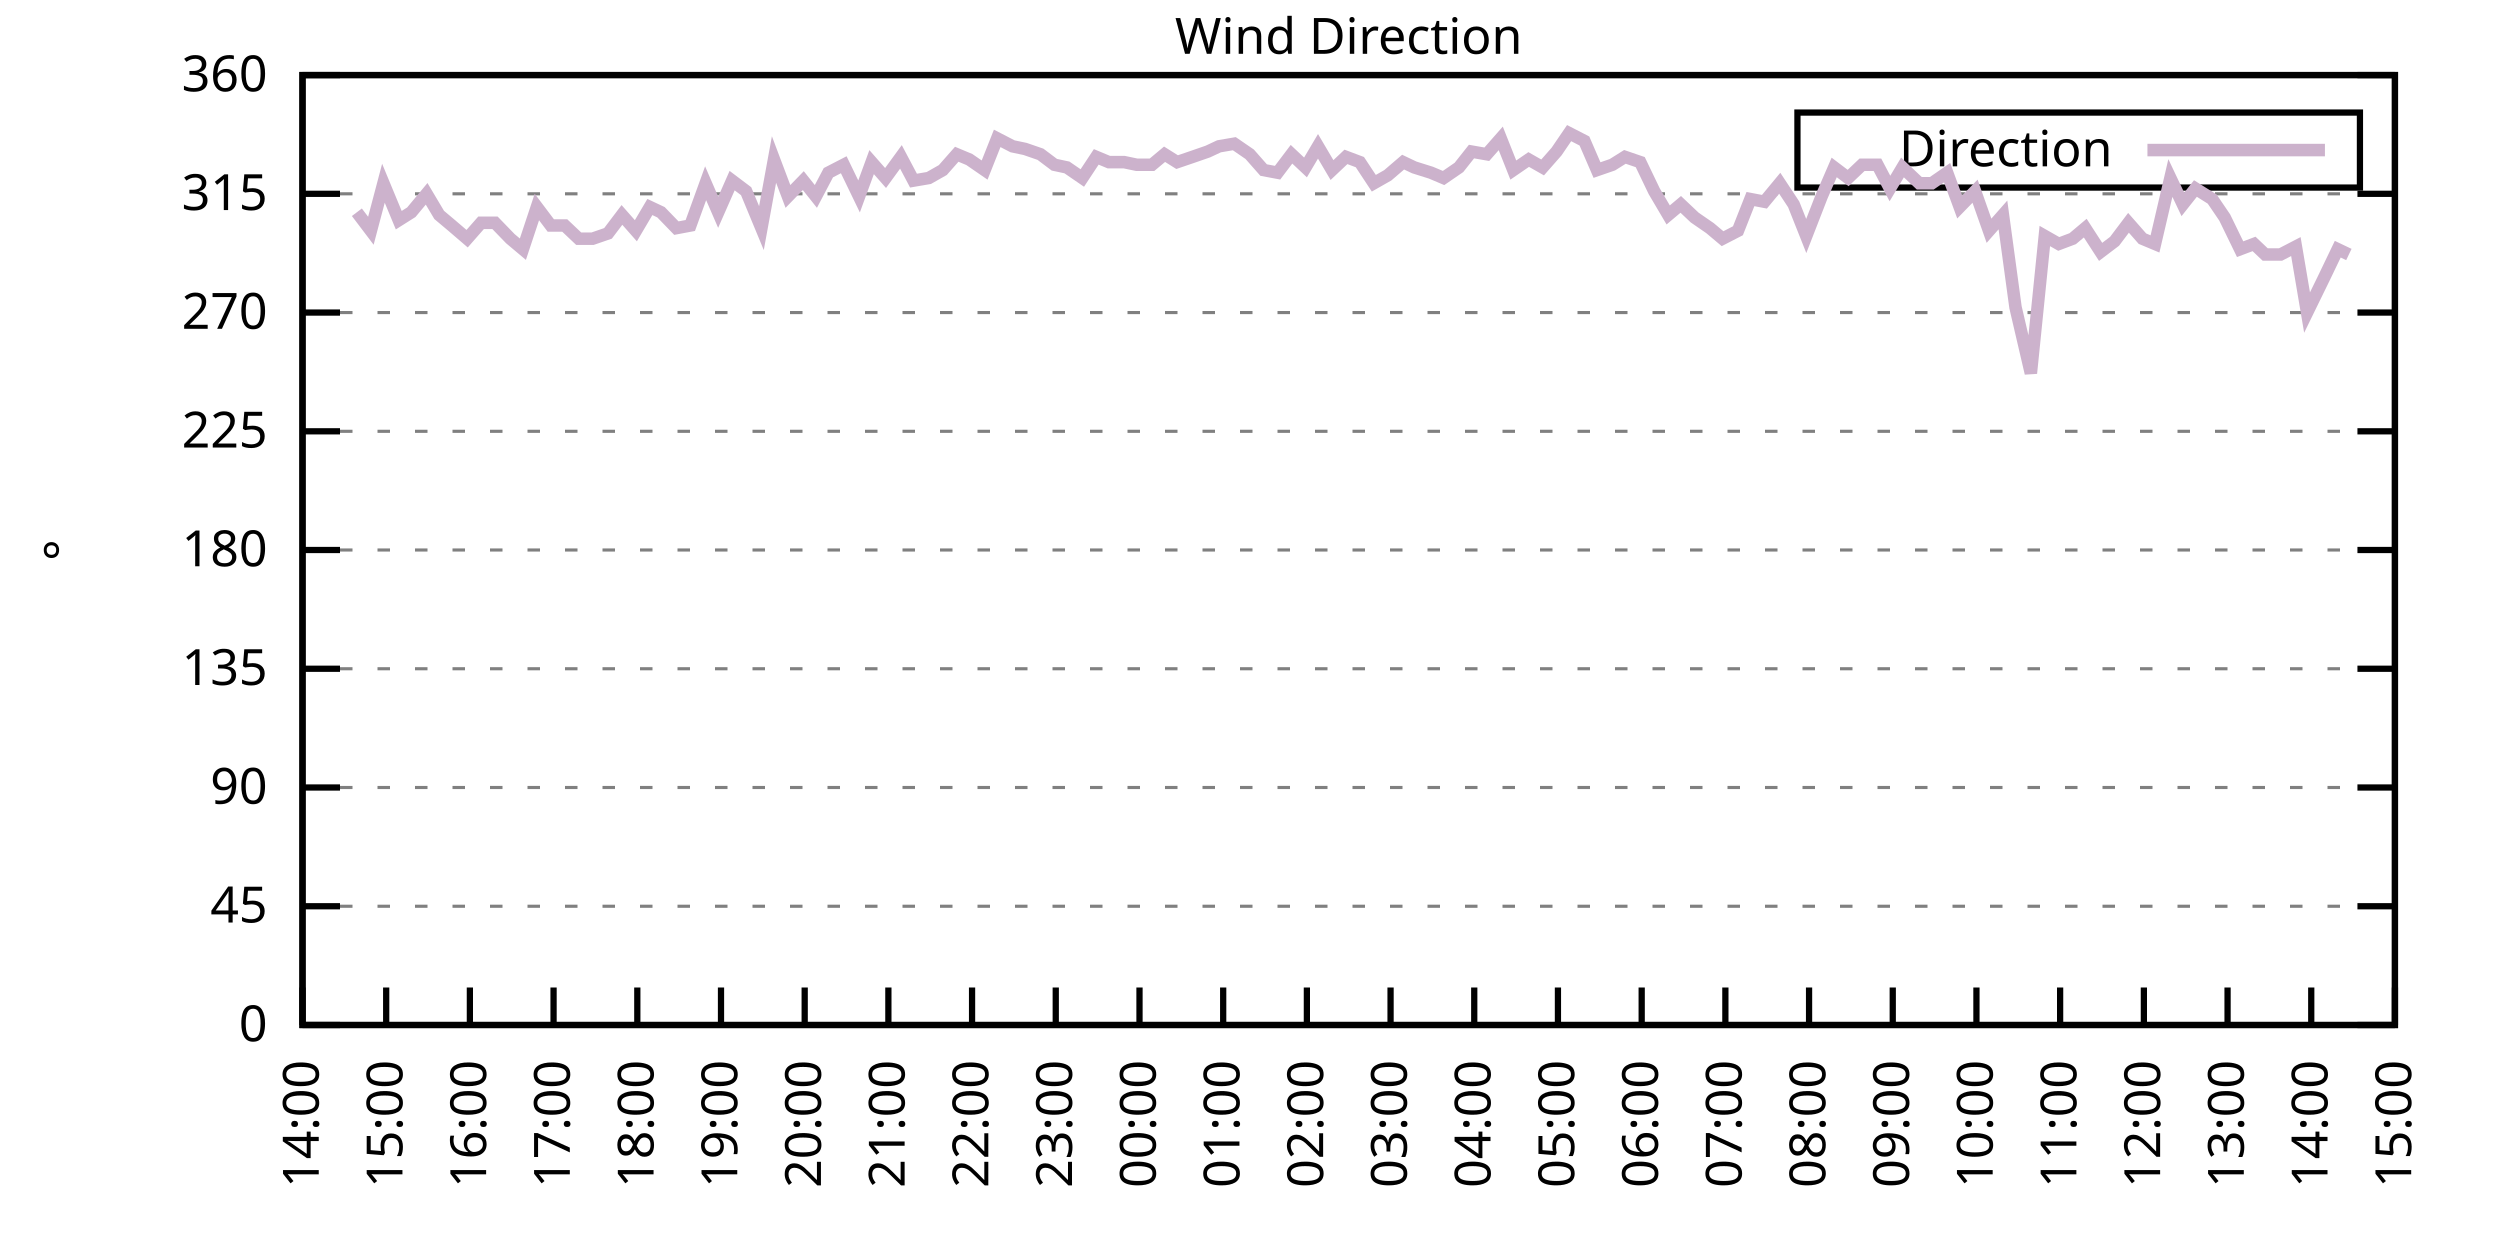
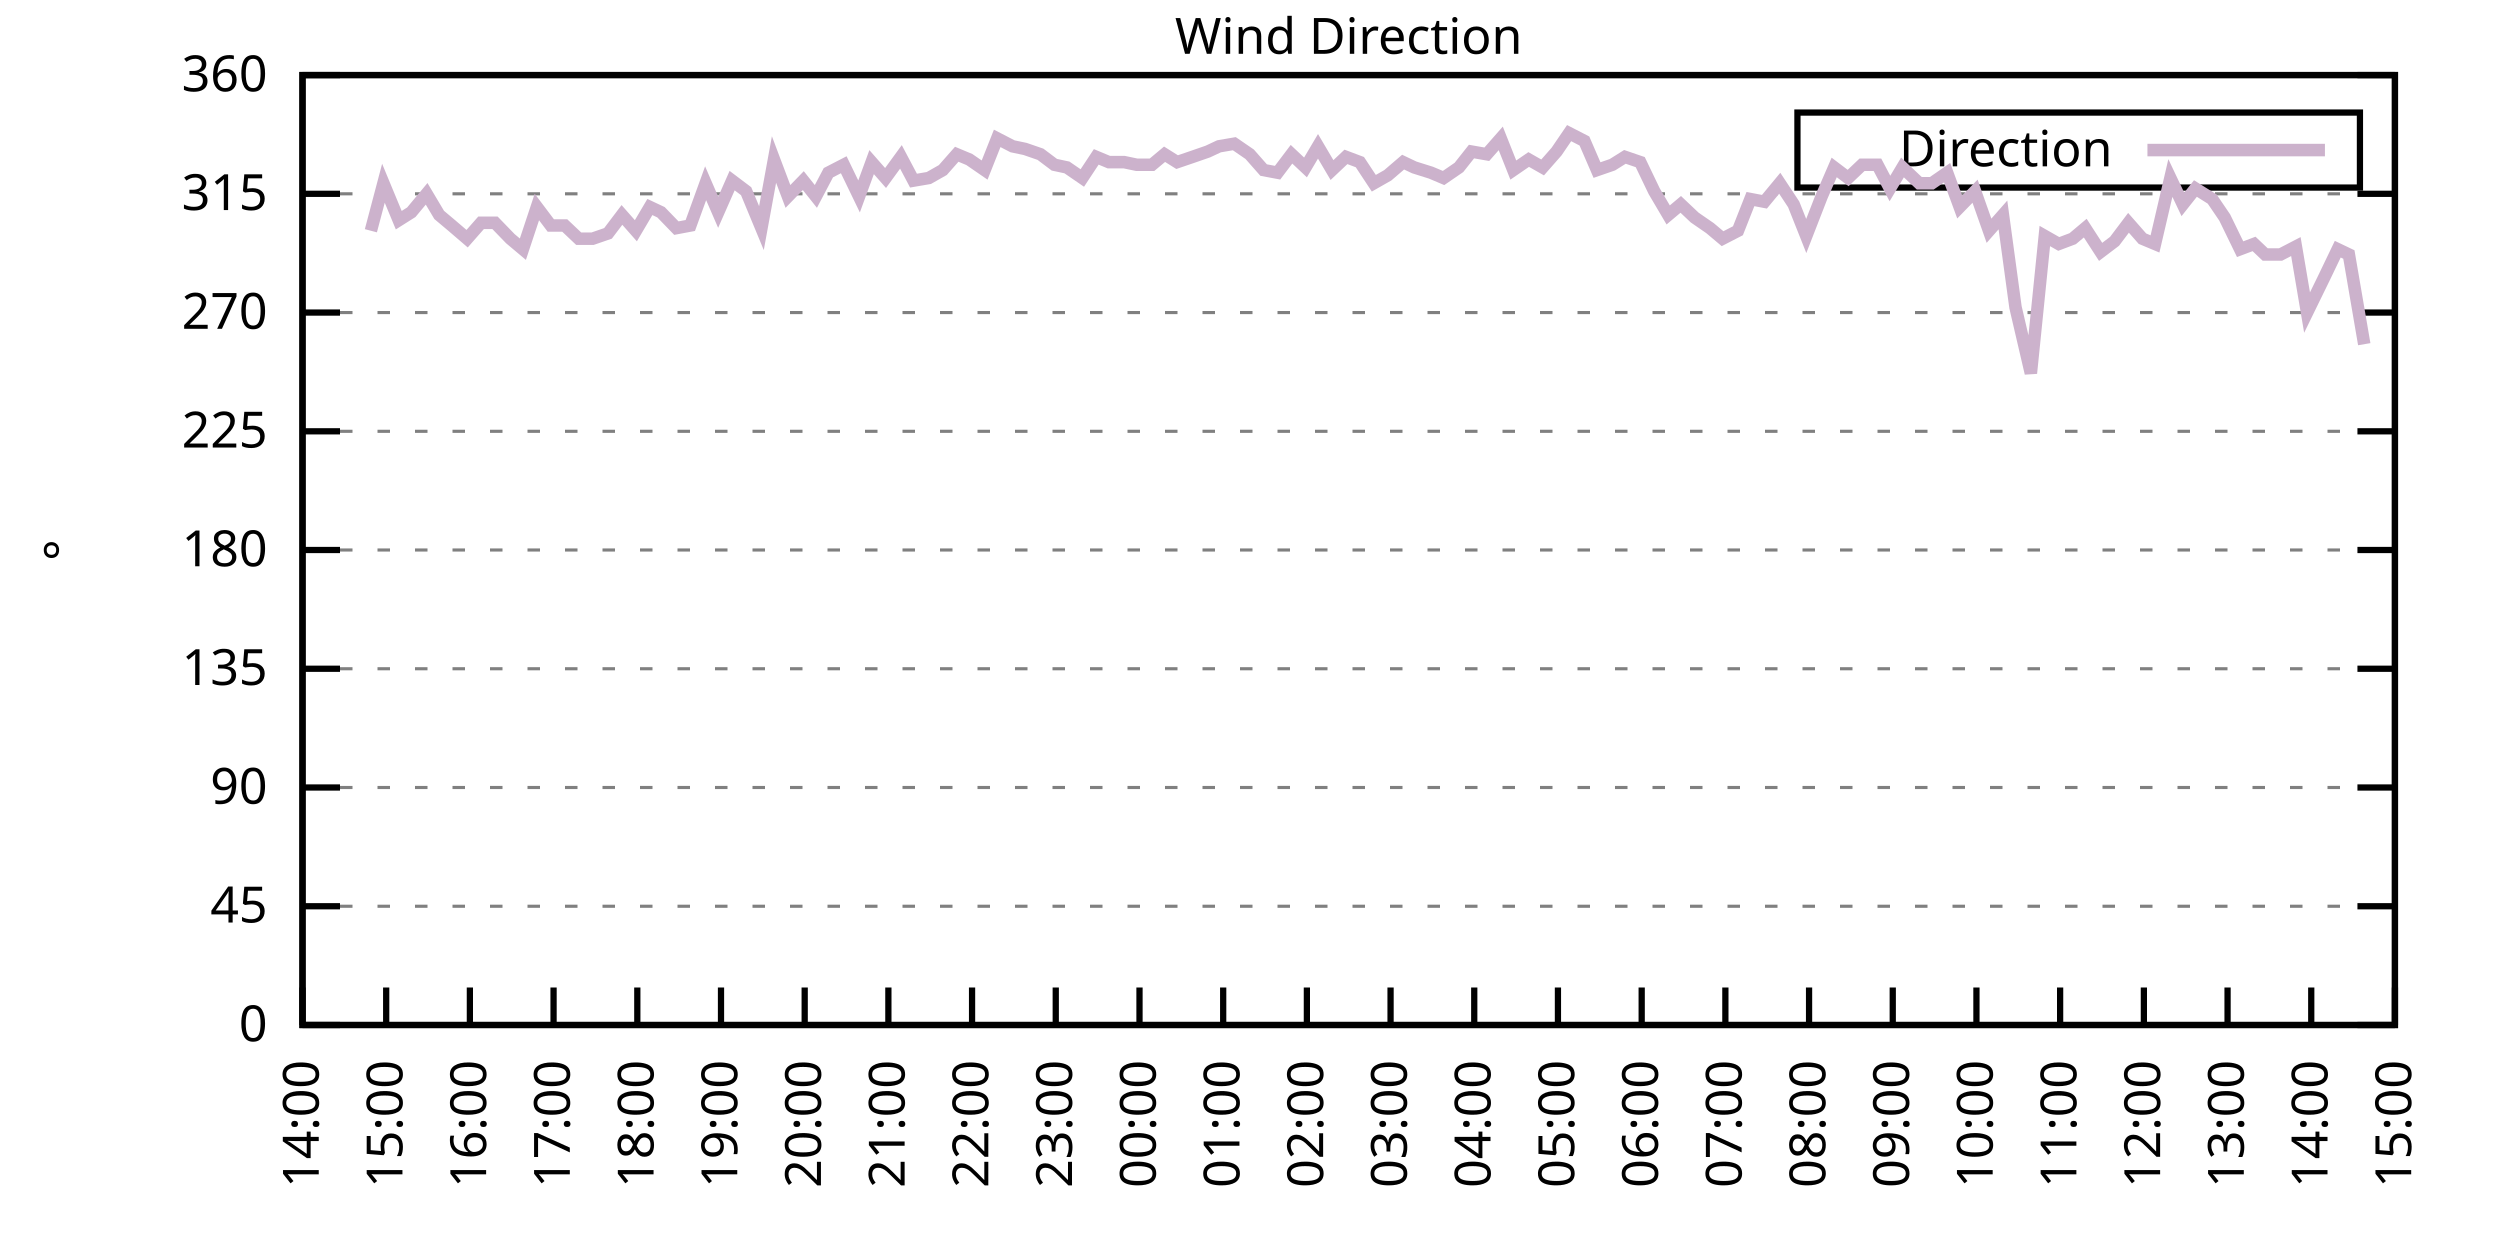
<svg xmlns="http://www.w3.org/2000/svg" xmlns:xlink="http://www.w3.org/1999/xlink" width="400" height="200" viewBox="0 0 400 200">
  <g id="gnuplot_canvas">
    <rect x="0" y="0" width="400" height="200" fill="none" />
    <defs>
      <circle id="gpDot" r="0.5" stroke-width="0.5" stroke="currentColor" />
      <path id="gpPt0" stroke-width="0.333" stroke="currentColor" d="M-1,0 h2 M0,-1 v2" />
      <path id="gpPt1" stroke-width="0.333" stroke="currentColor" d="M-1,-1 L1,1 M1,-1 L-1,1" />
      <path id="gpPt2" stroke-width="0.333" stroke="currentColor" d="M-1,0 L1,0 M0,-1 L0,1 M-1,-1 L1,1 M-1,1 L1,-1" />
      <rect id="gpPt3" stroke-width="0.333" stroke="currentColor" x="-1" y="-1" width="2" height="2" />
      <rect id="gpPt4" stroke-width="0.333" stroke="currentColor" fill="currentColor" x="-1" y="-1" width="2" height="2" />
      <circle id="gpPt5" stroke-width="0.333" stroke="currentColor" cx="0" cy="0" r="1" />
      <use xlink:href="#gpPt5" id="gpPt6" fill="currentColor" stroke="none" />
      <path id="gpPt7" stroke-width="0.333" stroke="currentColor" d="M0,-1.33 L-1.33,0.67 L1.33,0.67 z" />
      <use xlink:href="#gpPt7" id="gpPt8" fill="currentColor" stroke="none" />
      <use xlink:href="#gpPt7" id="gpPt9" stroke="currentColor" transform="rotate(180)" />
      <use xlink:href="#gpPt9" id="gpPt10" fill="currentColor" stroke="none" />
      <use xlink:href="#gpPt3" id="gpPt11" stroke="currentColor" transform="rotate(45)" />
      <use xlink:href="#gpPt11" id="gpPt12" fill="currentColor" stroke="none" />
      <path id="gpPt13" stroke-width="0.333" stroke="currentColor" d="M0,1.330 L1.265,0.411 L0.782,-1.067 L-0.782,-1.076 L-1.265,0.411 z" />
      <use xlink:href="#gpPt13" id="gpPt14" fill="currentColor" stroke="none" />
      <filter id="textbox" filterUnits="objectBoundingBox" x="0" y="0" height="1" width="1">
        <feFlood flood-color="white" flood-opacity="1" result="bgnd" />
        <feComposite in="SourceGraphic" in2="bgnd" operator="atop" />
      </filter>
      <filter id="greybox" filterUnits="objectBoundingBox" x="0" y="0" height="1" width="1">
        <feFlood flood-color="lightgrey" flood-opacity="1" result="grey" />
        <feComposite in="SourceGraphic" in2="grey" operator="atop" />
      </filter>
    </defs>
    <g fill="none" color="white" stroke="currentColor" stroke-width="1.00" stroke-linecap="butt" stroke-linejoin="miter">
</g>
    <g fill="none" color="black" stroke="currentColor" stroke-width="1.00" stroke-linecap="butt" stroke-linejoin="miter">
      <g stroke="none" shape-rendering="crispEdges">
        <polygon fill="rgb(255, 255, 255)" points="48.40,164.00 383.18,164.00 383.18,12.02 48.40,12.02 " />
      </g>
    </g>
    <g fill="none" color="black" stroke="currentColor" stroke-width="1.00" stroke-linecap="butt" stroke-linejoin="miter">
</g>
    <g fill="none" color="black" stroke="black" stroke-width="0.50" stroke-linecap="butt" stroke-linejoin="miter">
</g>
    <g fill="none" color="gray" stroke="currentColor" stroke-width="0.50" stroke-linecap="butt" stroke-linejoin="miter">
      <path stroke="gray" stroke-dasharray="2,4" class="gridline" d="M48.40,164.00 L383.19,164.00  " />
    </g>
    <g fill="none" color="gray" stroke="gray" stroke-width="1.00" stroke-linecap="butt" stroke-linejoin="miter">
</g>
    <g fill="none" color="black" stroke="currentColor" stroke-width="1.00" stroke-linecap="butt" stroke-linejoin="miter">
      <path stroke="black" d="M48.40,164.00 L54.40,164.00 M383.19,164.00 L377.19,164.00  " />
      <g transform="translate(42.80,166.60)" stroke="none" fill="black" font-family="Sans" font-size="8.00" text-anchor="end">
        <text>
          <tspan font-family="Sans"> 0</tspan>
        </text>
      </g>
    </g>
    <g fill="none" color="black" stroke="currentColor" stroke-width="1.00" stroke-linecap="butt" stroke-linejoin="miter">
</g>
    <g fill="none" color="black" stroke="black" stroke-width="0.50" stroke-linecap="butt" stroke-linejoin="miter">
</g>
    <g fill="none" color="gray" stroke="currentColor" stroke-width="0.50" stroke-linecap="butt" stroke-linejoin="miter">
      <path stroke="gray" stroke-dasharray="2,4" class="gridline" d="M48.40,145.00 L383.19,145.00  " />
    </g>
    <g fill="none" color="gray" stroke="gray" stroke-width="1.00" stroke-linecap="butt" stroke-linejoin="miter">
</g>
    <g fill="none" color="black" stroke="currentColor" stroke-width="1.00" stroke-linecap="butt" stroke-linejoin="miter">
      <path stroke="black" d="M48.40,145.00 L54.40,145.00 M383.19,145.00 L377.19,145.00  " />
      <g transform="translate(42.80,147.60)" stroke="none" fill="black" font-family="Sans" font-size="8.00" text-anchor="end">
        <text>
          <tspan font-family="Sans"> 45</tspan>
        </text>
      </g>
    </g>
    <g fill="none" color="black" stroke="currentColor" stroke-width="1.00" stroke-linecap="butt" stroke-linejoin="miter">
</g>
    <g fill="none" color="black" stroke="black" stroke-width="0.50" stroke-linecap="butt" stroke-linejoin="miter">
</g>
    <g fill="none" color="gray" stroke="currentColor" stroke-width="0.50" stroke-linecap="butt" stroke-linejoin="miter">
      <path stroke="gray" stroke-dasharray="2,4" class="gridline" d="M48.40,126.00 L383.19,126.00  " />
    </g>
    <g fill="none" color="gray" stroke="gray" stroke-width="1.00" stroke-linecap="butt" stroke-linejoin="miter">
</g>
    <g fill="none" color="black" stroke="currentColor" stroke-width="1.00" stroke-linecap="butt" stroke-linejoin="miter">
      <path stroke="black" d="M48.40,126.00 L54.40,126.00 M383.19,126.00 L377.19,126.00  " />
      <g transform="translate(42.80,128.60)" stroke="none" fill="black" font-family="Sans" font-size="8.00" text-anchor="end">
        <text>
          <tspan font-family="Sans"> 90</tspan>
        </text>
      </g>
    </g>
    <g fill="none" color="black" stroke="currentColor" stroke-width="1.00" stroke-linecap="butt" stroke-linejoin="miter">
</g>
    <g fill="none" color="black" stroke="black" stroke-width="0.50" stroke-linecap="butt" stroke-linejoin="miter">
</g>
    <g fill="none" color="gray" stroke="currentColor" stroke-width="0.50" stroke-linecap="butt" stroke-linejoin="miter">
      <path stroke="gray" stroke-dasharray="2,4" class="gridline" d="M48.40,107.00 L383.19,107.00  " />
    </g>
    <g fill="none" color="gray" stroke="gray" stroke-width="1.00" stroke-linecap="butt" stroke-linejoin="miter">
</g>
    <g fill="none" color="black" stroke="currentColor" stroke-width="1.00" stroke-linecap="butt" stroke-linejoin="miter">
      <path stroke="black" d="M48.40,107.00 L54.40,107.00 M383.19,107.00 L377.19,107.00  " />
      <g transform="translate(42.80,109.60)" stroke="none" fill="black" font-family="Sans" font-size="8.00" text-anchor="end">
        <text>
          <tspan font-family="Sans"> 135</tspan>
        </text>
      </g>
    </g>
    <g fill="none" color="black" stroke="currentColor" stroke-width="1.00" stroke-linecap="butt" stroke-linejoin="miter">
</g>
    <g fill="none" color="black" stroke="black" stroke-width="0.50" stroke-linecap="butt" stroke-linejoin="miter">
</g>
    <g fill="none" color="gray" stroke="currentColor" stroke-width="0.50" stroke-linecap="butt" stroke-linejoin="miter">
      <path stroke="gray" stroke-dasharray="2,4" class="gridline" d="M48.40,88.00 L383.19,88.00  " />
    </g>
    <g fill="none" color="gray" stroke="gray" stroke-width="1.00" stroke-linecap="butt" stroke-linejoin="miter">
</g>
    <g fill="none" color="black" stroke="currentColor" stroke-width="1.00" stroke-linecap="butt" stroke-linejoin="miter">
      <path stroke="black" d="M48.40,88.00 L54.40,88.00 M383.19,88.00 L377.19,88.00  " />
      <g transform="translate(42.80,90.60)" stroke="none" fill="black" font-family="Sans" font-size="8.00" text-anchor="end">
        <text>
          <tspan font-family="Sans"> 180</tspan>
        </text>
      </g>
    </g>
    <g fill="none" color="black" stroke="currentColor" stroke-width="1.00" stroke-linecap="butt" stroke-linejoin="miter">
</g>
    <g fill="none" color="black" stroke="black" stroke-width="0.50" stroke-linecap="butt" stroke-linejoin="miter">
</g>
    <g fill="none" color="gray" stroke="currentColor" stroke-width="0.50" stroke-linecap="butt" stroke-linejoin="miter">
      <path stroke="gray" stroke-dasharray="2,4" class="gridline" d="M48.40,69.01 L383.19,69.01  " />
    </g>
    <g fill="none" color="gray" stroke="gray" stroke-width="1.00" stroke-linecap="butt" stroke-linejoin="miter">
</g>
    <g fill="none" color="black" stroke="currentColor" stroke-width="1.00" stroke-linecap="butt" stroke-linejoin="miter">
      <path stroke="black" d="M48.40,69.01 L54.40,69.01 M383.19,69.01 L377.19,69.01  " />
      <g transform="translate(42.80,71.61)" stroke="none" fill="black" font-family="Sans" font-size="8.00" text-anchor="end">
        <text>
          <tspan font-family="Sans"> 225</tspan>
        </text>
      </g>
    </g>
    <g fill="none" color="black" stroke="currentColor" stroke-width="1.00" stroke-linecap="butt" stroke-linejoin="miter">
</g>
    <g fill="none" color="black" stroke="black" stroke-width="0.50" stroke-linecap="butt" stroke-linejoin="miter">
</g>
    <g fill="none" color="gray" stroke="currentColor" stroke-width="0.50" stroke-linecap="butt" stroke-linejoin="miter">
      <path stroke="gray" stroke-dasharray="2,4" class="gridline" d="M48.40,50.01 L383.19,50.01  " />
    </g>
    <g fill="none" color="gray" stroke="gray" stroke-width="1.00" stroke-linecap="butt" stroke-linejoin="miter">
</g>
    <g fill="none" color="black" stroke="currentColor" stroke-width="1.00" stroke-linecap="butt" stroke-linejoin="miter">
      <path stroke="black" d="M48.40,50.01 L54.40,50.01 M383.19,50.01 L377.19,50.01  " />
      <g transform="translate(42.80,52.61)" stroke="none" fill="black" font-family="Sans" font-size="8.00" text-anchor="end">
        <text>
          <tspan font-family="Sans"> 270</tspan>
        </text>
      </g>
    </g>
    <g fill="none" color="black" stroke="currentColor" stroke-width="1.00" stroke-linecap="butt" stroke-linejoin="miter">
</g>
    <g fill="none" color="black" stroke="black" stroke-width="0.50" stroke-linecap="butt" stroke-linejoin="miter">
</g>
    <g fill="none" color="gray" stroke="currentColor" stroke-width="0.50" stroke-linecap="butt" stroke-linejoin="miter">
      <path stroke="gray" stroke-dasharray="2,4" class="gridline" d="M48.40,31.01 L383.19,31.01  " />
    </g>
    <g fill="none" color="gray" stroke="gray" stroke-width="1.00" stroke-linecap="butt" stroke-linejoin="miter">
</g>
    <g fill="none" color="black" stroke="currentColor" stroke-width="1.00" stroke-linecap="butt" stroke-linejoin="miter">
      <path stroke="black" d="M48.40,31.01 L54.40,31.01 M383.19,31.01 L377.19,31.01  " />
      <g transform="translate(42.80,33.61)" stroke="none" fill="black" font-family="Sans" font-size="8.00" text-anchor="end">
        <text>
          <tspan font-family="Sans"> 315</tspan>
        </text>
      </g>
    </g>
    <g fill="none" color="black" stroke="currentColor" stroke-width="1.00" stroke-linecap="butt" stroke-linejoin="miter">
</g>
    <g fill="none" color="black" stroke="black" stroke-width="0.50" stroke-linecap="butt" stroke-linejoin="miter">
</g>
    <g fill="none" color="gray" stroke="currentColor" stroke-width="0.50" stroke-linecap="butt" stroke-linejoin="miter">
      <path stroke="gray" stroke-dasharray="2,4" class="gridline" d="M48.40,12.01 L383.19,12.01  " />
    </g>
    <g fill="none" color="gray" stroke="gray" stroke-width="1.00" stroke-linecap="butt" stroke-linejoin="miter">
</g>
    <g fill="none" color="black" stroke="currentColor" stroke-width="1.00" stroke-linecap="butt" stroke-linejoin="miter">
      <path stroke="black" d="M48.40,12.01 L54.40,12.01 M383.19,12.01 L377.19,12.01  " />
      <g transform="translate(42.80,14.61)" stroke="none" fill="black" font-family="Sans" font-size="8.00" text-anchor="end">
        <text>
          <tspan font-family="Sans"> 360</tspan>
        </text>
      </g>
    </g>
    <g fill="none" color="black" stroke="currentColor" stroke-width="1.00" stroke-linecap="butt" stroke-linejoin="miter">
      <path stroke="black" d="M48.40,164.00 L48.40,158.00  " />
      <g transform="translate(51.00,169.60) rotate(270.00)" stroke="none" fill="black" font-family="Sans" font-size="8.00" text-anchor="end">
        <text>
          <tspan font-family="Sans">14:00</tspan>
        </text>
      </g>
    </g>
    <g fill="none" color="black" stroke="currentColor" stroke-width="1.00" stroke-linecap="butt" stroke-linejoin="miter">
      <path stroke="black" d="M61.79,164.00 L61.79,158.00  " />
      <g transform="translate(64.39,169.60) rotate(270.00)" stroke="none" fill="black" font-family="Sans" font-size="8.00" text-anchor="end">
        <text>
          <tspan font-family="Sans">15:00</tspan>
        </text>
      </g>
    </g>
    <g fill="none" color="black" stroke="currentColor" stroke-width="1.00" stroke-linecap="butt" stroke-linejoin="miter">
      <path stroke="black" d="M75.18,164.00 L75.18,158.00  " />
      <g transform="translate(77.78,169.60) rotate(270.00)" stroke="none" fill="black" font-family="Sans" font-size="8.00" text-anchor="end">
        <text>
          <tspan font-family="Sans">16:00</tspan>
        </text>
      </g>
    </g>
    <g fill="none" color="black" stroke="currentColor" stroke-width="1.00" stroke-linecap="butt" stroke-linejoin="miter">
      <path stroke="black" d="M88.57,164.00 L88.57,158.00  " />
      <g transform="translate(91.17,169.60) rotate(270.00)" stroke="none" fill="black" font-family="Sans" font-size="8.00" text-anchor="end">
        <text>
          <tspan font-family="Sans">17:00</tspan>
        </text>
      </g>
    </g>
    <g fill="none" color="black" stroke="currentColor" stroke-width="1.00" stroke-linecap="butt" stroke-linejoin="miter">
      <path stroke="black" d="M101.97,164.00 L101.97,158.00  " />
      <g transform="translate(104.57,169.60) rotate(270.00)" stroke="none" fill="black" font-family="Sans" font-size="8.00" text-anchor="end">
        <text>
          <tspan font-family="Sans">18:00</tspan>
        </text>
      </g>
    </g>
    <g fill="none" color="black" stroke="currentColor" stroke-width="1.00" stroke-linecap="butt" stroke-linejoin="miter">
      <path stroke="black" d="M115.36,164.00 L115.36,158.00  " />
      <g transform="translate(117.96,169.60) rotate(270.00)" stroke="none" fill="black" font-family="Sans" font-size="8.00" text-anchor="end">
        <text>
          <tspan font-family="Sans">19:00</tspan>
        </text>
      </g>
    </g>
    <g fill="none" color="black" stroke="currentColor" stroke-width="1.00" stroke-linecap="butt" stroke-linejoin="miter">
      <path stroke="black" d="M128.75,164.00 L128.75,158.00  " />
      <g transform="translate(131.35,169.60) rotate(270.00)" stroke="none" fill="black" font-family="Sans" font-size="8.00" text-anchor="end">
        <text>
          <tspan font-family="Sans">20:00</tspan>
        </text>
      </g>
    </g>
    <g fill="none" color="black" stroke="currentColor" stroke-width="1.00" stroke-linecap="butt" stroke-linejoin="miter">
      <path stroke="black" d="M142.14,164.00 L142.14,158.00  " />
      <g transform="translate(144.74,169.60) rotate(270.00)" stroke="none" fill="black" font-family="Sans" font-size="8.00" text-anchor="end">
        <text>
          <tspan font-family="Sans">21:00</tspan>
        </text>
      </g>
    </g>
    <g fill="none" color="black" stroke="currentColor" stroke-width="1.00" stroke-linecap="butt" stroke-linejoin="miter">
      <path stroke="black" d="M155.53,164.00 L155.53,158.00  " />
      <g transform="translate(158.13,169.60) rotate(270.00)" stroke="none" fill="black" font-family="Sans" font-size="8.00" text-anchor="end">
        <text>
          <tspan font-family="Sans">22:00</tspan>
        </text>
      </g>
    </g>
    <g fill="none" color="black" stroke="currentColor" stroke-width="1.00" stroke-linecap="butt" stroke-linejoin="miter">
      <path stroke="black" d="M168.92,164.00 L168.92,158.00  " />
      <g transform="translate(171.52,169.60) rotate(270.00)" stroke="none" fill="black" font-family="Sans" font-size="8.00" text-anchor="end">
        <text>
          <tspan font-family="Sans">23:00</tspan>
        </text>
      </g>
    </g>
    <g fill="none" color="black" stroke="currentColor" stroke-width="1.00" stroke-linecap="butt" stroke-linejoin="miter">
      <path stroke="black" d="M182.32,164.00 L182.32,158.00  " />
      <g transform="translate(184.92,169.60) rotate(270.00)" stroke="none" fill="black" font-family="Sans" font-size="8.00" text-anchor="end">
        <text>
          <tspan font-family="Sans">00:00</tspan>
        </text>
      </g>
    </g>
    <g fill="none" color="black" stroke="currentColor" stroke-width="1.00" stroke-linecap="butt" stroke-linejoin="miter">
      <path stroke="black" d="M195.71,164.00 L195.71,158.00  " />
      <g transform="translate(198.31,169.60) rotate(270.00)" stroke="none" fill="black" font-family="Sans" font-size="8.00" text-anchor="end">
        <text>
          <tspan font-family="Sans">01:00</tspan>
        </text>
      </g>
    </g>
    <g fill="none" color="black" stroke="currentColor" stroke-width="1.00" stroke-linecap="butt" stroke-linejoin="miter">
      <path stroke="black" d="M209.10,164.00 L209.10,158.00  " />
      <g transform="translate(211.70,169.60) rotate(270.00)" stroke="none" fill="black" font-family="Sans" font-size="8.00" text-anchor="end">
        <text>
          <tspan font-family="Sans">02:00</tspan>
        </text>
      </g>
    </g>
    <g fill="none" color="black" stroke="currentColor" stroke-width="1.00" stroke-linecap="butt" stroke-linejoin="miter">
      <path stroke="black" d="M222.49,164.00 L222.49,158.00  " />
      <g transform="translate(225.09,169.60) rotate(270.00)" stroke="none" fill="black" font-family="Sans" font-size="8.00" text-anchor="end">
        <text>
          <tspan font-family="Sans">03:00</tspan>
        </text>
      </g>
    </g>
    <g fill="none" color="black" stroke="currentColor" stroke-width="1.00" stroke-linecap="butt" stroke-linejoin="miter">
      <path stroke="black" d="M235.88,164.00 L235.88,158.00  " />
      <g transform="translate(238.48,169.60) rotate(270.00)" stroke="none" fill="black" font-family="Sans" font-size="8.00" text-anchor="end">
        <text>
          <tspan font-family="Sans">04:00</tspan>
        </text>
      </g>
    </g>
    <g fill="none" color="black" stroke="currentColor" stroke-width="1.00" stroke-linecap="butt" stroke-linejoin="miter">
      <path stroke="black" d="M249.27,164.00 L249.27,158.00  " />
      <g transform="translate(251.87,169.60) rotate(270.00)" stroke="none" fill="black" font-family="Sans" font-size="8.00" text-anchor="end">
        <text>
          <tspan font-family="Sans">05:00</tspan>
        </text>
      </g>
    </g>
    <g fill="none" color="black" stroke="currentColor" stroke-width="1.00" stroke-linecap="butt" stroke-linejoin="miter">
      <path stroke="black" d="M262.67,164.00 L262.67,158.00  " />
      <g transform="translate(265.27,169.60) rotate(270.00)" stroke="none" fill="black" font-family="Sans" font-size="8.00" text-anchor="end">
        <text>
          <tspan font-family="Sans">06:00</tspan>
        </text>
      </g>
    </g>
    <g fill="none" color="black" stroke="currentColor" stroke-width="1.00" stroke-linecap="butt" stroke-linejoin="miter">
      <path stroke="black" d="M276.06,164.00 L276.06,158.00  " />
      <g transform="translate(278.66,169.60) rotate(270.00)" stroke="none" fill="black" font-family="Sans" font-size="8.00" text-anchor="end">
        <text>
          <tspan font-family="Sans">07:00</tspan>
        </text>
      </g>
    </g>
    <g fill="none" color="black" stroke="currentColor" stroke-width="1.00" stroke-linecap="butt" stroke-linejoin="miter">
      <path stroke="black" d="M289.45,164.00 L289.45,158.00  " />
      <g transform="translate(292.05,169.60) rotate(270.00)" stroke="none" fill="black" font-family="Sans" font-size="8.00" text-anchor="end">
        <text>
          <tspan font-family="Sans">08:00</tspan>
        </text>
      </g>
    </g>
    <g fill="none" color="black" stroke="currentColor" stroke-width="1.00" stroke-linecap="butt" stroke-linejoin="miter">
      <path stroke="black" d="M302.84,164.00 L302.84,158.00  " />
      <g transform="translate(305.44,169.60) rotate(270.00)" stroke="none" fill="black" font-family="Sans" font-size="8.00" text-anchor="end">
        <text>
          <tspan font-family="Sans">09:00</tspan>
        </text>
      </g>
    </g>
    <g fill="none" color="black" stroke="currentColor" stroke-width="1.00" stroke-linecap="butt" stroke-linejoin="miter">
      <path stroke="black" d="M316.23,164.00 L316.23,158.00  " />
      <g transform="translate(318.83,169.60) rotate(270.00)" stroke="none" fill="black" font-family="Sans" font-size="8.00" text-anchor="end">
        <text>
          <tspan font-family="Sans">10:00</tspan>
        </text>
      </g>
    </g>
    <g fill="none" color="black" stroke="currentColor" stroke-width="1.00" stroke-linecap="butt" stroke-linejoin="miter">
      <path stroke="black" d="M329.62,164.00 L329.62,158.00  " />
      <g transform="translate(332.22,169.60) rotate(270.00)" stroke="none" fill="black" font-family="Sans" font-size="8.00" text-anchor="end">
        <text>
          <tspan font-family="Sans">11:00</tspan>
        </text>
      </g>
    </g>
    <g fill="none" color="black" stroke="currentColor" stroke-width="1.00" stroke-linecap="butt" stroke-linejoin="miter">
      <path stroke="black" d="M343.02,164.00 L343.02,158.00  " />
      <g transform="translate(345.62,169.60) rotate(270.00)" stroke="none" fill="black" font-family="Sans" font-size="8.00" text-anchor="end">
        <text>
          <tspan font-family="Sans">12:00</tspan>
        </text>
      </g>
    </g>
    <g fill="none" color="black" stroke="currentColor" stroke-width="1.00" stroke-linecap="butt" stroke-linejoin="miter">
      <path stroke="black" d="M356.41,164.00 L356.41,158.00  " />
      <g transform="translate(359.01,169.60) rotate(270.00)" stroke="none" fill="black" font-family="Sans" font-size="8.00" text-anchor="end">
        <text>
          <tspan font-family="Sans">13:00</tspan>
        </text>
      </g>
    </g>
    <g fill="none" color="black" stroke="currentColor" stroke-width="1.00" stroke-linecap="butt" stroke-linejoin="miter">
      <path stroke="black" d="M369.80,164.00 L369.80,158.00  " />
      <g transform="translate(372.40,169.60) rotate(270.00)" stroke="none" fill="black" font-family="Sans" font-size="8.00" text-anchor="end">
        <text>
          <tspan font-family="Sans">14:00</tspan>
        </text>
      </g>
    </g>
    <g fill="none" color="black" stroke="currentColor" stroke-width="1.00" stroke-linecap="butt" stroke-linejoin="miter">
      <path stroke="black" d="M383.19,164.00 L383.19,158.00  " />
      <g transform="translate(385.79,169.60) rotate(270.00)" stroke="none" fill="black" font-family="Sans" font-size="8.00" text-anchor="end">
        <text>
          <tspan font-family="Sans">15:00</tspan>
        </text>
      </g>
    </g>
    <g fill="none" color="black" stroke="currentColor" stroke-width="1.00" stroke-linecap="butt" stroke-linejoin="miter">
</g>
    <g fill="none" color="black" stroke="currentColor" stroke-width="1.00" stroke-linecap="butt" stroke-linejoin="miter">
      <path stroke="black" d="M48.40,12.01 L48.40,164.00 L383.19,164.00 L383.19,12.01 L48.40,12.01 Z  " />
    </g>
    <g fill="none" color="black" stroke="currentColor" stroke-width="1.00" stroke-linecap="butt" stroke-linejoin="miter">
</g>
    <g fill="none" color="black" stroke="currentColor" stroke-width="1.00" stroke-linecap="butt" stroke-linejoin="miter">
      <path stroke="black" d="M287.59,30.01 L287.59,18.01 L377.59,18.01 L377.59,30.01 L287.59,30.01 Z  " />
    </g>
    <g id="Wind_direction_plot_1">
      <g fill="none" color="white" stroke="black" stroke-width="2.00" stroke-linecap="butt" stroke-linejoin="miter">
</g>
      <g fill="none" color="black" stroke="currentColor" stroke-width="2.00" stroke-linecap="butt" stroke-linejoin="miter">
        <g transform="translate(337.99,26.61)" stroke="none" fill="black" font-family="Sans" font-size="8.00" text-anchor="end">
          <text>
            <tspan font-family="Sans">Direction</tspan>
          </text>
        </g>
      </g>
      <g fill="none" color="black" stroke="currentColor" stroke-width="2.00" stroke-linecap="butt" stroke-linejoin="miter">
-         <path stroke="rgb(204, 178, 204)" d="M343.59,24.01 L371.99,24.01 M57.10,33.96 L59.34,36.92 L61.35,29.32 L63.80,35.23 L65.81,33.96 L68.26,31.01   L70.27,34.39 L72.28,36.08 L74.74,38.19 L76.97,35.65 L79.20,35.65 L81.66,38.19 L83.66,39.87 L85.90,33.12   L88.13,36.08 L90.36,36.08 L92.59,38.19 L94.82,38.19 L97.28,37.34 L99.51,34.39 L101.74,36.92 L103.98,33.12   L105.76,33.96 L108.22,36.50 L110.45,36.08 L112.90,29.32 L114.91,33.96 L117.14,28.90 L119.38,30.59 L121.83,36.50   L123.84,25.52 L126.07,31.43 L128.53,28.90 L130.54,31.43 L132.54,27.63 L135.00,26.36 L137.45,31.43 L139.46,25.94   L141.69,28.48 L144.15,25.10 L146.16,28.90 L148.61,28.48 L150.85,27.21 L153.08,24.68 L155.09,25.52 L157.54,27.21   L159.55,22.14 L162.01,23.41 L164.01,23.83 L166.47,24.68 L168.70,26.36 L170.71,26.79 L173.17,28.48 L175.40,25.10   L177.41,25.94 L179.86,25.94 L181.87,26.36 L184.32,26.36 L186.33,24.68 L188.34,25.94 L190.80,25.10 L193.25,24.25   L195.04,23.41 L197.49,22.99 L199.95,24.68 L202.18,27.21 L204.41,27.63 L206.64,24.68 L208.88,26.79 L210.88,23.41   L213.12,27.21 L215.35,25.10 L217.58,25.94 L219.81,29.32 L222.04,28.05 L224.50,25.94 L226.29,26.79 L228.96,27.63   L230.97,28.48 L233.43,26.79 L235.44,24.25 L237.89,24.68 L240.12,22.14 L242.13,27.21 L244.59,25.52 L246.82,26.79   L249.05,24.25 L251.06,21.30 L253.51,22.56 L255.52,27.21 L257.98,26.36 L259.99,25.10 L262.44,25.94 L264.67,30.59   L266.91,34.39 L268.92,32.70 L271.15,34.81 L273.60,36.50 L275.61,38.19 L278.07,36.92 L280.07,31.85 L282.31,32.28   L284.76,29.32 L286.99,32.70 L289.00,37.76 L291.46,31.43 L293.47,26.79 L295.70,28.48 L297.93,26.36 L300.39,26.36   L302.39,30.16 L304.40,26.79 L307.08,29.32 L309.09,29.32 L311.54,27.63 L313.55,33.12 L316.01,30.59 L318.24,36.92   L320.47,34.39 L322.48,49.16 L324.94,59.72 L327.17,37.76 L329.40,39.03 L331.63,38.19 L333.64,36.50 L336.10,40.30   L338.33,38.61 L340.56,35.65 L342.79,38.19 L344.80,39.03 L347.26,28.48 L349.26,32.70 L351.27,30.16 L353.95,31.85   L355.96,34.81 L358.42,39.87 L360.65,39.03 L362.43,40.72 L364.89,40.72 L367.34,39.45 L369.13,50.01 L371.81,44.52   L374.04,39.87 L375.82,40.72  " />
+         <path stroke="rgb(204, 178, 204)" d="M343.59,24.01 L371.99,24.01 M59.34,36.92 L61.35,29.32 L63.80,35.23 L65.81,33.96 L68.26,31.01 L70.27,34.39   L72.28,36.08 L74.74,38.19 L76.97,35.65 L79.20,35.65 L81.66,38.19 L83.66,39.87 L85.90,33.12 L88.13,36.08   L90.36,36.08 L92.59,38.19 L94.82,38.19 L97.28,37.34 L99.51,34.39 L101.74,36.92 L103.98,33.12 L105.76,33.96   L108.22,36.50 L110.45,36.08 L112.90,29.32 L114.91,33.96 L117.14,28.90 L119.38,30.59 L121.83,36.50 L123.84,25.52   L126.07,31.43 L128.53,28.90 L130.54,31.43 L132.54,27.63 L135.00,26.36 L137.45,31.43 L139.46,25.94 L141.69,28.48   L144.15,25.10 L146.16,28.90 L148.61,28.48 L150.85,27.21 L153.08,24.68 L155.09,25.52 L157.54,27.21 L159.55,22.14   L162.01,23.41 L164.01,23.83 L166.47,24.68 L168.70,26.36 L170.71,26.79 L173.17,28.48 L175.40,25.10 L177.41,25.94   L179.86,25.94 L181.87,26.36 L184.32,26.36 L186.33,24.68 L188.34,25.94 L190.80,25.10 L193.25,24.25 L195.04,23.41   L197.49,22.99 L199.95,24.68 L202.18,27.21 L204.41,27.63 L206.64,24.68 L208.88,26.79 L210.88,23.41 L213.12,27.21   L215.35,25.10 L217.58,25.94 L219.81,29.32 L222.04,28.05 L224.50,25.94 L226.29,26.79 L228.96,27.63 L230.97,28.48   L233.43,26.79 L235.44,24.25 L237.89,24.68 L240.12,22.14 L242.13,27.21 L244.59,25.52 L246.82,26.79 L249.05,24.25   L251.06,21.30 L253.51,22.56 L255.52,27.21 L257.98,26.36 L259.99,25.10 L262.44,25.94 L264.67,30.59 L266.91,34.39   L268.92,32.70 L271.15,34.81 L273.60,36.50 L275.61,38.19 L278.07,36.92 L280.07,31.85 L282.31,32.28 L284.76,29.32   L286.99,32.70 L289.00,37.76 L291.46,31.43 L293.47,26.79 L295.70,28.48 L297.93,26.36 L300.39,26.36 L302.39,30.16   L304.40,26.79 L307.08,29.32 L309.09,29.32 L311.54,27.63 L313.55,33.12 L316.01,30.59 L318.24,36.92 L320.47,34.39   L322.48,49.16 L324.94,59.72 L327.17,37.76 L329.40,39.03 L331.63,38.19 L333.64,36.50 L336.10,40.30 L338.33,38.61   L340.56,35.65 L342.79,38.19 L344.80,39.03 L347.26,28.48 L349.26,32.70 L351.27,30.16 L353.95,31.85 L355.96,34.81   L358.42,39.87 L360.65,39.03 L362.43,40.72 L364.89,40.72 L367.34,39.45 L369.13,50.01 L371.81,44.52 L374.04,39.87   L375.82,40.72 L378.28,55.07  " />
      </g>
    </g>
    <g fill="none" color="black" stroke="currentColor" stroke-width="2.00" stroke-linecap="butt" stroke-linejoin="miter">
</g>
    <g fill="none" color="black" stroke="black" stroke-width="1.00" stroke-linecap="butt" stroke-linejoin="miter">
</g>
    <g fill="none" color="black" stroke="currentColor" stroke-width="1.00" stroke-linecap="butt" stroke-linejoin="miter">
      <path stroke="black" d="M48.40,12.01 L48.40,164.00 L383.19,164.00 L383.19,12.01 L48.40,12.01 Z  " />
      <g transform="translate(12.80,88.01) rotate(270.00)" stroke="none" fill="black" font-family="Sans" font-size="8.00" text-anchor="middle">
        <text>
          <tspan font-family="Sans">°</tspan>
        </text>
      </g>
    </g>
    <g fill="none" color="black" stroke="currentColor" stroke-width="1.00" stroke-linecap="butt" stroke-linejoin="miter">
</g>
    <g fill="none" color="black" stroke="currentColor" stroke-width="1.00" stroke-linecap="butt" stroke-linejoin="miter">
      <g transform="translate(215.79,8.61)" stroke="none" fill="black" font-family="Sans" font-size="8.00" text-anchor="middle">
        <text>
          <tspan font-family="Sans">Wind Direction</tspan>
        </text>
      </g>
    </g>
    <g fill="none" color="black" stroke="currentColor" stroke-width="1.00" stroke-linecap="butt" stroke-linejoin="miter">
</g>
  </g>
</svg>
